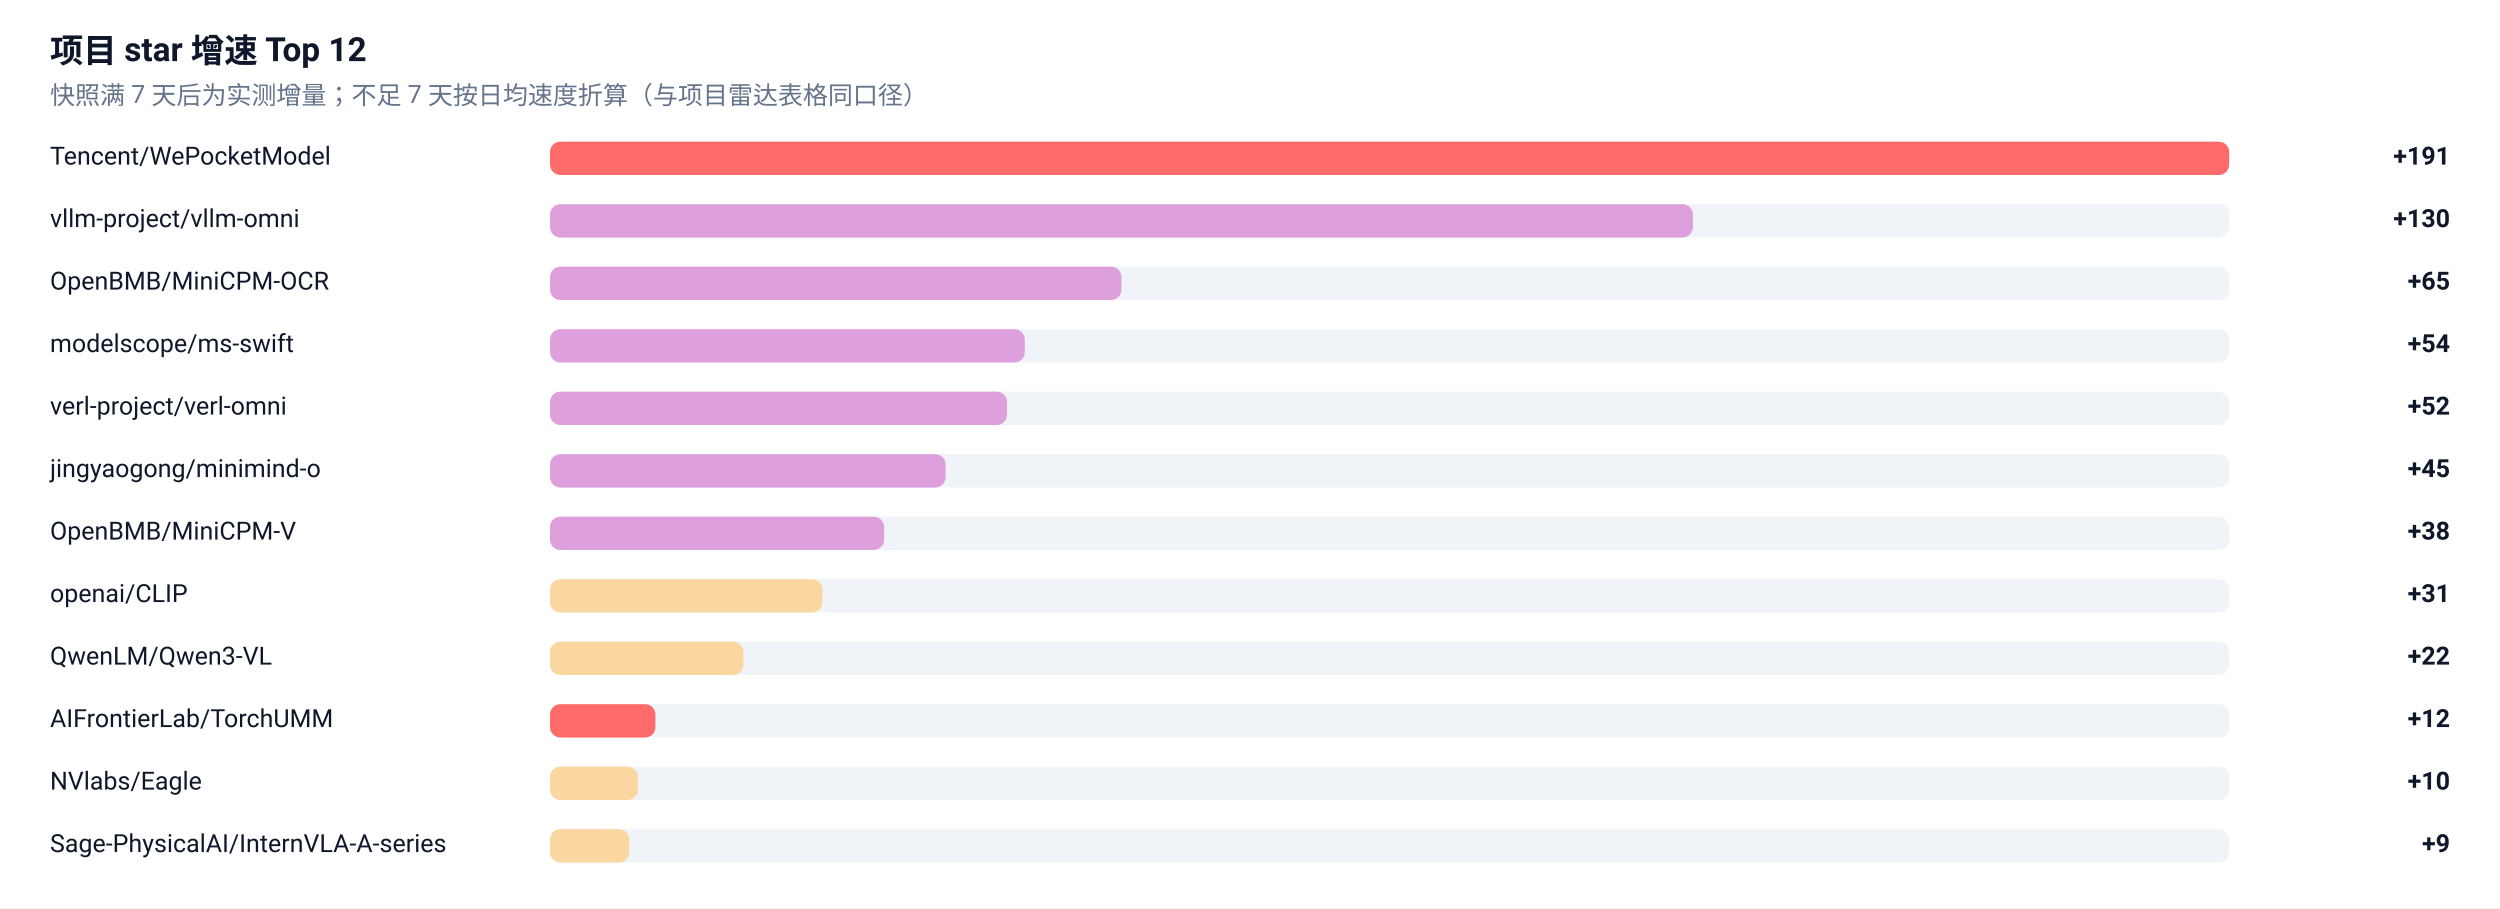
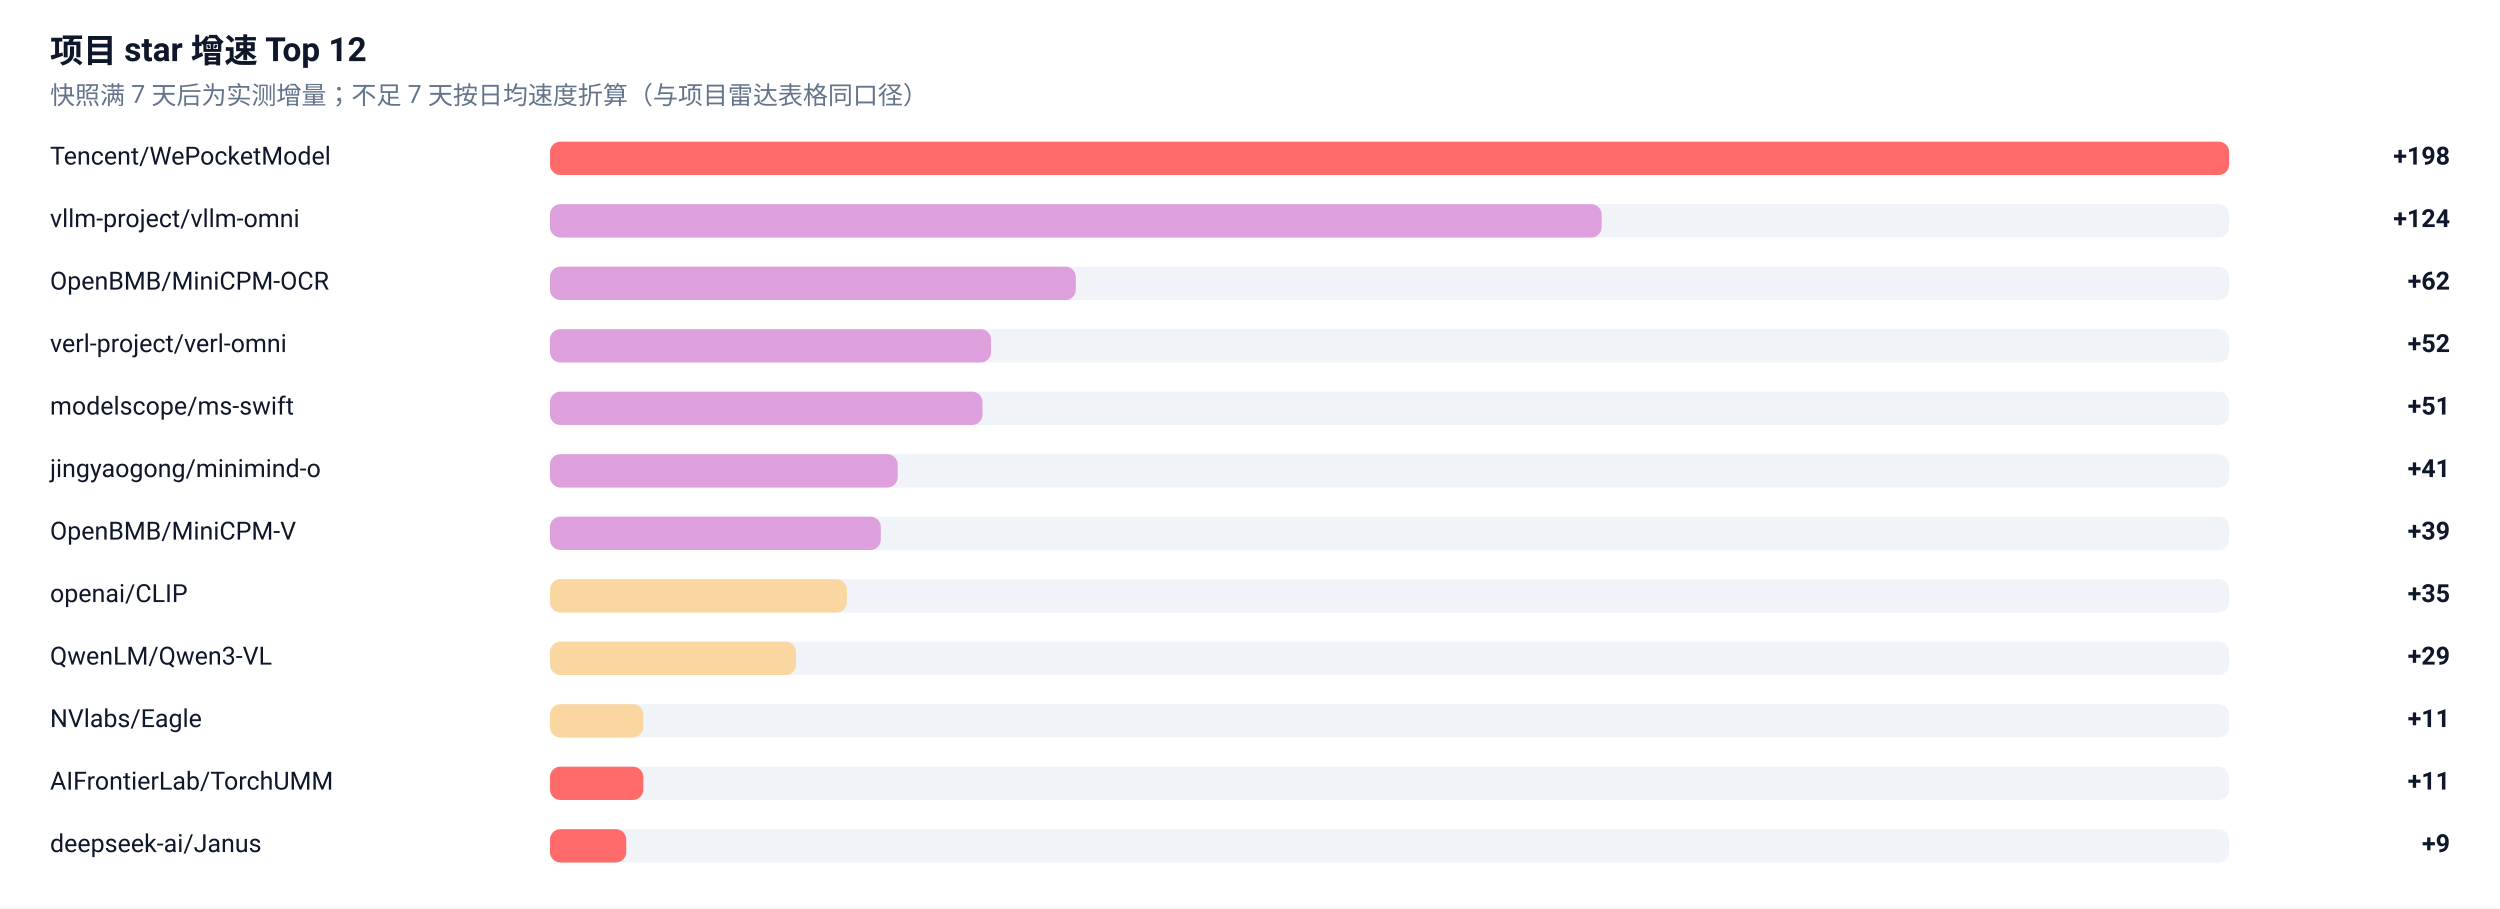
<svg xmlns="http://www.w3.org/2000/svg" width="1200" height="436" viewBox="0 0 1200 436" role="img" aria-label="项目 star 增速榜">
  <rect width="1200" height="436" fill="#FFFFFF" />
  <g font-family="-apple-system, BlinkMacSystemFont, 'Segoe UI', 'Noto Sans SC', 'PingFang SC', 'Microsoft YaHei', Roboto, sans-serif">
    <text x="24" y="30" font-size="16" font-weight="600" fill="#0F172A">项目 star 增速 Top 12</text>
    <text x="24" y="50" font-size="12" fill="#64748B">快照满 7 天后为实测增量；不足 7 天按日均速度折算（与项目雷达表格同口径）</text>
    <text x="24" y="79" font-size="12" fill="#0F172A">Tencent/WePocketModel</text>
    <rect x="264" y="68" width="806" height="16" rx="5" fill="#E2E8F0" fill-opacity="0.5" />
    <rect x="264" y="68" width="806.0" height="16" rx="5" fill="#FF6B6B" />
-     <text x="1176" y="79" font-size="12" font-weight="600" text-anchor="end" fill="#0F172A">+191</text>
+     <text x="1176" y="79" font-size="12" font-weight="600" text-anchor="end" fill="#0F172A">+198</text>
    <text x="24" y="109" font-size="12" fill="#0F172A">vllm-project/vllm-omni</text>
    <rect x="264" y="98" width="806" height="16" rx="5" fill="#E2E8F0" fill-opacity="0.5" />
-     <rect x="264" y="98" width="548.6" height="16" rx="5" fill="#DDA0DD" />
-     <text x="1176" y="109" font-size="12" font-weight="600" text-anchor="end" fill="#0F172A">+130</text>
+     <rect x="264" y="98" width="504.8" height="16" rx="5" fill="#DDA0DD" />
+     <text x="1176" y="109" font-size="12" font-weight="600" text-anchor="end" fill="#0F172A">+124</text>
    <text x="24" y="139" font-size="12" fill="#0F172A">OpenBMB/MiniCPM-OCR</text>
    <rect x="264" y="128" width="806" height="16" rx="5" fill="#E2E8F0" fill-opacity="0.5" />
-     <rect x="264" y="128" width="274.3" height="16" rx="5" fill="#DDA0DD" />
-     <text x="1176" y="139" font-size="12" font-weight="600" text-anchor="end" fill="#0F172A">+65</text>
-     <text x="24" y="169" font-size="12" fill="#0F172A">modelscope/ms-swift</text>
+     <rect x="264" y="128" width="252.4" height="16" rx="5" fill="#DDA0DD" />
+     <text x="1176" y="139" font-size="12" font-weight="600" text-anchor="end" fill="#0F172A">+62</text>
+     <text x="24" y="169" font-size="12" fill="#0F172A">verl-project/verl-omni</text>
    <rect x="264" y="158" width="806" height="16" rx="5" fill="#E2E8F0" fill-opacity="0.5" />
-     <rect x="264" y="158" width="227.9" height="16" rx="5" fill="#DDA0DD" />
-     <text x="1176" y="169" font-size="12" font-weight="600" text-anchor="end" fill="#0F172A">+54</text>
-     <text x="24" y="199" font-size="12" fill="#0F172A">verl-project/verl-omni</text>
+     <rect x="264" y="158" width="211.7" height="16" rx="5" fill="#DDA0DD" />
+     <text x="1176" y="169" font-size="12" font-weight="600" text-anchor="end" fill="#0F172A">+52</text>
+     <text x="24" y="199" font-size="12" fill="#0F172A">modelscope/ms-swift</text>
    <rect x="264" y="188" width="806" height="16" rx="5" fill="#E2E8F0" fill-opacity="0.5" />
-     <rect x="264" y="188" width="219.4" height="16" rx="5" fill="#DDA0DD" />
-     <text x="1176" y="199" font-size="12" font-weight="600" text-anchor="end" fill="#0F172A">+52</text>
+     <rect x="264" y="188" width="207.6" height="16" rx="5" fill="#DDA0DD" />
+     <text x="1176" y="199" font-size="12" font-weight="600" text-anchor="end" fill="#0F172A">+51</text>
    <text x="24" y="229" font-size="12" fill="#0F172A">jingyaogong/minimind-o</text>
    <rect x="264" y="218" width="806" height="16" rx="5" fill="#E2E8F0" fill-opacity="0.5" />
-     <rect x="264" y="218" width="189.9" height="16" rx="5" fill="#DDA0DD" />
-     <text x="1176" y="229" font-size="12" font-weight="600" text-anchor="end" fill="#0F172A">+45</text>
+     <rect x="264" y="218" width="166.9" height="16" rx="5" fill="#DDA0DD" />
+     <text x="1176" y="229" font-size="12" font-weight="600" text-anchor="end" fill="#0F172A">+41</text>
    <text x="24" y="259" font-size="12" fill="#0F172A">OpenBMB/MiniCPM-V</text>
    <rect x="264" y="248" width="806" height="16" rx="5" fill="#E2E8F0" fill-opacity="0.5" />
-     <rect x="264" y="248" width="160.4" height="16" rx="5" fill="#DDA0DD" />
-     <text x="1176" y="259" font-size="12" font-weight="600" text-anchor="end" fill="#0F172A">+38</text>
+     <rect x="264" y="248" width="158.8" height="16" rx="5" fill="#DDA0DD" />
+     <text x="1176" y="259" font-size="12" font-weight="600" text-anchor="end" fill="#0F172A">+39</text>
    <text x="24" y="289" font-size="12" fill="#0F172A">openai/CLIP</text>
    <rect x="264" y="278" width="806" height="16" rx="5" fill="#E2E8F0" fill-opacity="0.5" />
-     <rect x="264" y="278" width="130.8" height="16" rx="5" fill="#FAD7A0" />
-     <text x="1176" y="289" font-size="12" font-weight="600" text-anchor="end" fill="#0F172A">+31</text>
+     <rect x="264" y="278" width="142.5" height="16" rx="5" fill="#FAD7A0" />
+     <text x="1176" y="289" font-size="12" font-weight="600" text-anchor="end" fill="#0F172A">+35</text>
    <text x="24" y="319" font-size="12" fill="#0F172A">QwenLM/Qwen3-VL</text>
    <rect x="264" y="308" width="806" height="16" rx="5" fill="#E2E8F0" fill-opacity="0.5" />
-     <rect x="264" y="308" width="92.8" height="16" rx="5" fill="#FAD7A0" />
-     <text x="1176" y="319" font-size="12" font-weight="600" text-anchor="end" fill="#0F172A">+22</text>
-     <text x="24" y="349" font-size="12" fill="#0F172A">AIFrontierLab/TorchUMM</text>
+     <rect x="264" y="308" width="118.1" height="16" rx="5" fill="#FAD7A0" />
+     <text x="1176" y="319" font-size="12" font-weight="600" text-anchor="end" fill="#0F172A">+29</text>
+     <text x="24" y="349" font-size="12" fill="#0F172A">NVlabs/Eagle</text>
    <rect x="264" y="338" width="806" height="16" rx="5" fill="#E2E8F0" fill-opacity="0.5" />
-     <rect x="264" y="338" width="50.6" height="16" rx="5" fill="#FF6B6B" />
-     <text x="1176" y="349" font-size="12" font-weight="600" text-anchor="end" fill="#0F172A">+12</text>
-     <text x="24" y="379" font-size="12" fill="#0F172A">NVlabs/Eagle</text>
+     <rect x="264" y="338" width="44.8" height="16" rx="5" fill="#FAD7A0" />
+     <text x="1176" y="349" font-size="12" font-weight="600" text-anchor="end" fill="#0F172A">+11</text>
+     <text x="24" y="379" font-size="12" fill="#0F172A">AIFrontierLab/TorchUMM</text>
    <rect x="264" y="368" width="806" height="16" rx="5" fill="#E2E8F0" fill-opacity="0.5" />
-     <rect x="264" y="368" width="42.2" height="16" rx="5" fill="#FAD7A0" />
-     <text x="1176" y="379" font-size="12" font-weight="600" text-anchor="end" fill="#0F172A">+10</text>
-     <text x="24" y="409" font-size="12" fill="#0F172A">Sage-PhysicalAI/InternVLA-A-series</text>
+     <rect x="264" y="368" width="44.8" height="16" rx="5" fill="#FF6B6B" />
+     <text x="1176" y="379" font-size="12" font-weight="600" text-anchor="end" fill="#0F172A">+11</text>
+     <text x="24" y="409" font-size="12" fill="#0F172A">deepseek-ai/Janus</text>
    <rect x="264" y="398" width="806" height="16" rx="5" fill="#E2E8F0" fill-opacity="0.5" />
-     <rect x="264" y="398" width="38.0" height="16" rx="5" fill="#FAD7A0" />
+     <rect x="264" y="398" width="36.6" height="16" rx="5" fill="#FF6B6B" />
    <text x="1176" y="409" font-size="12" font-weight="600" text-anchor="end" fill="#0F172A">+9</text>
  </g>
</svg>
